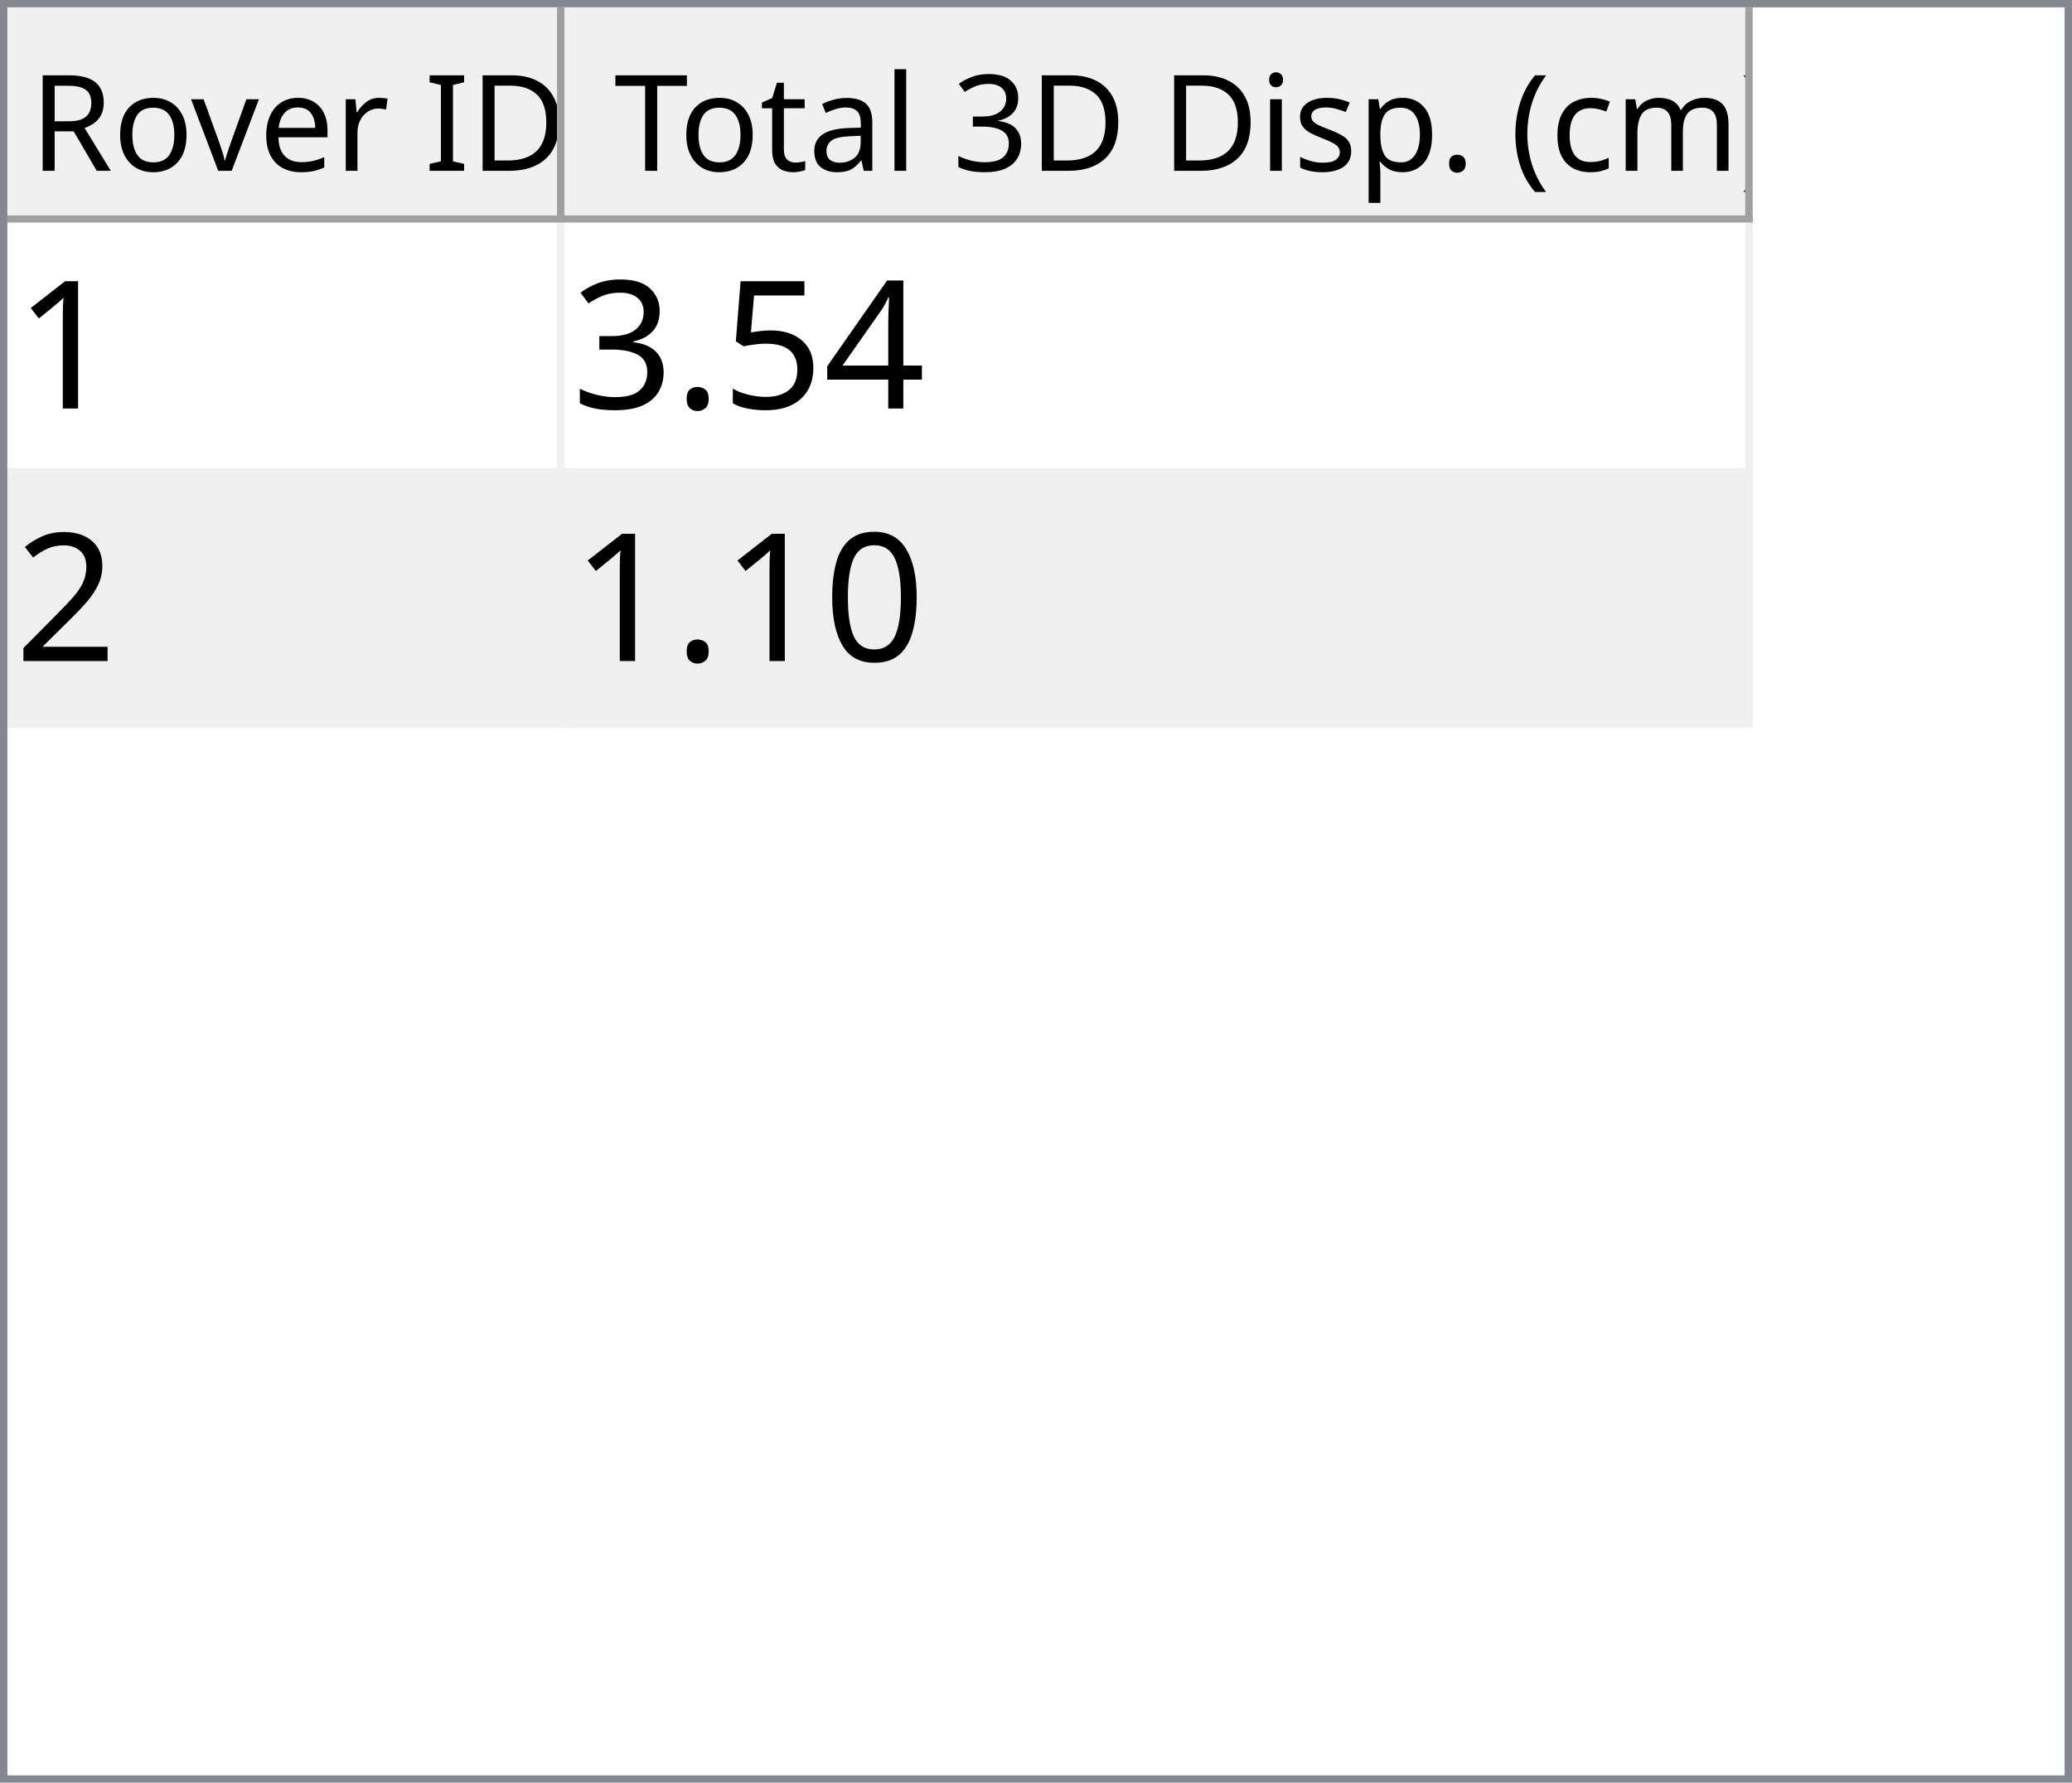
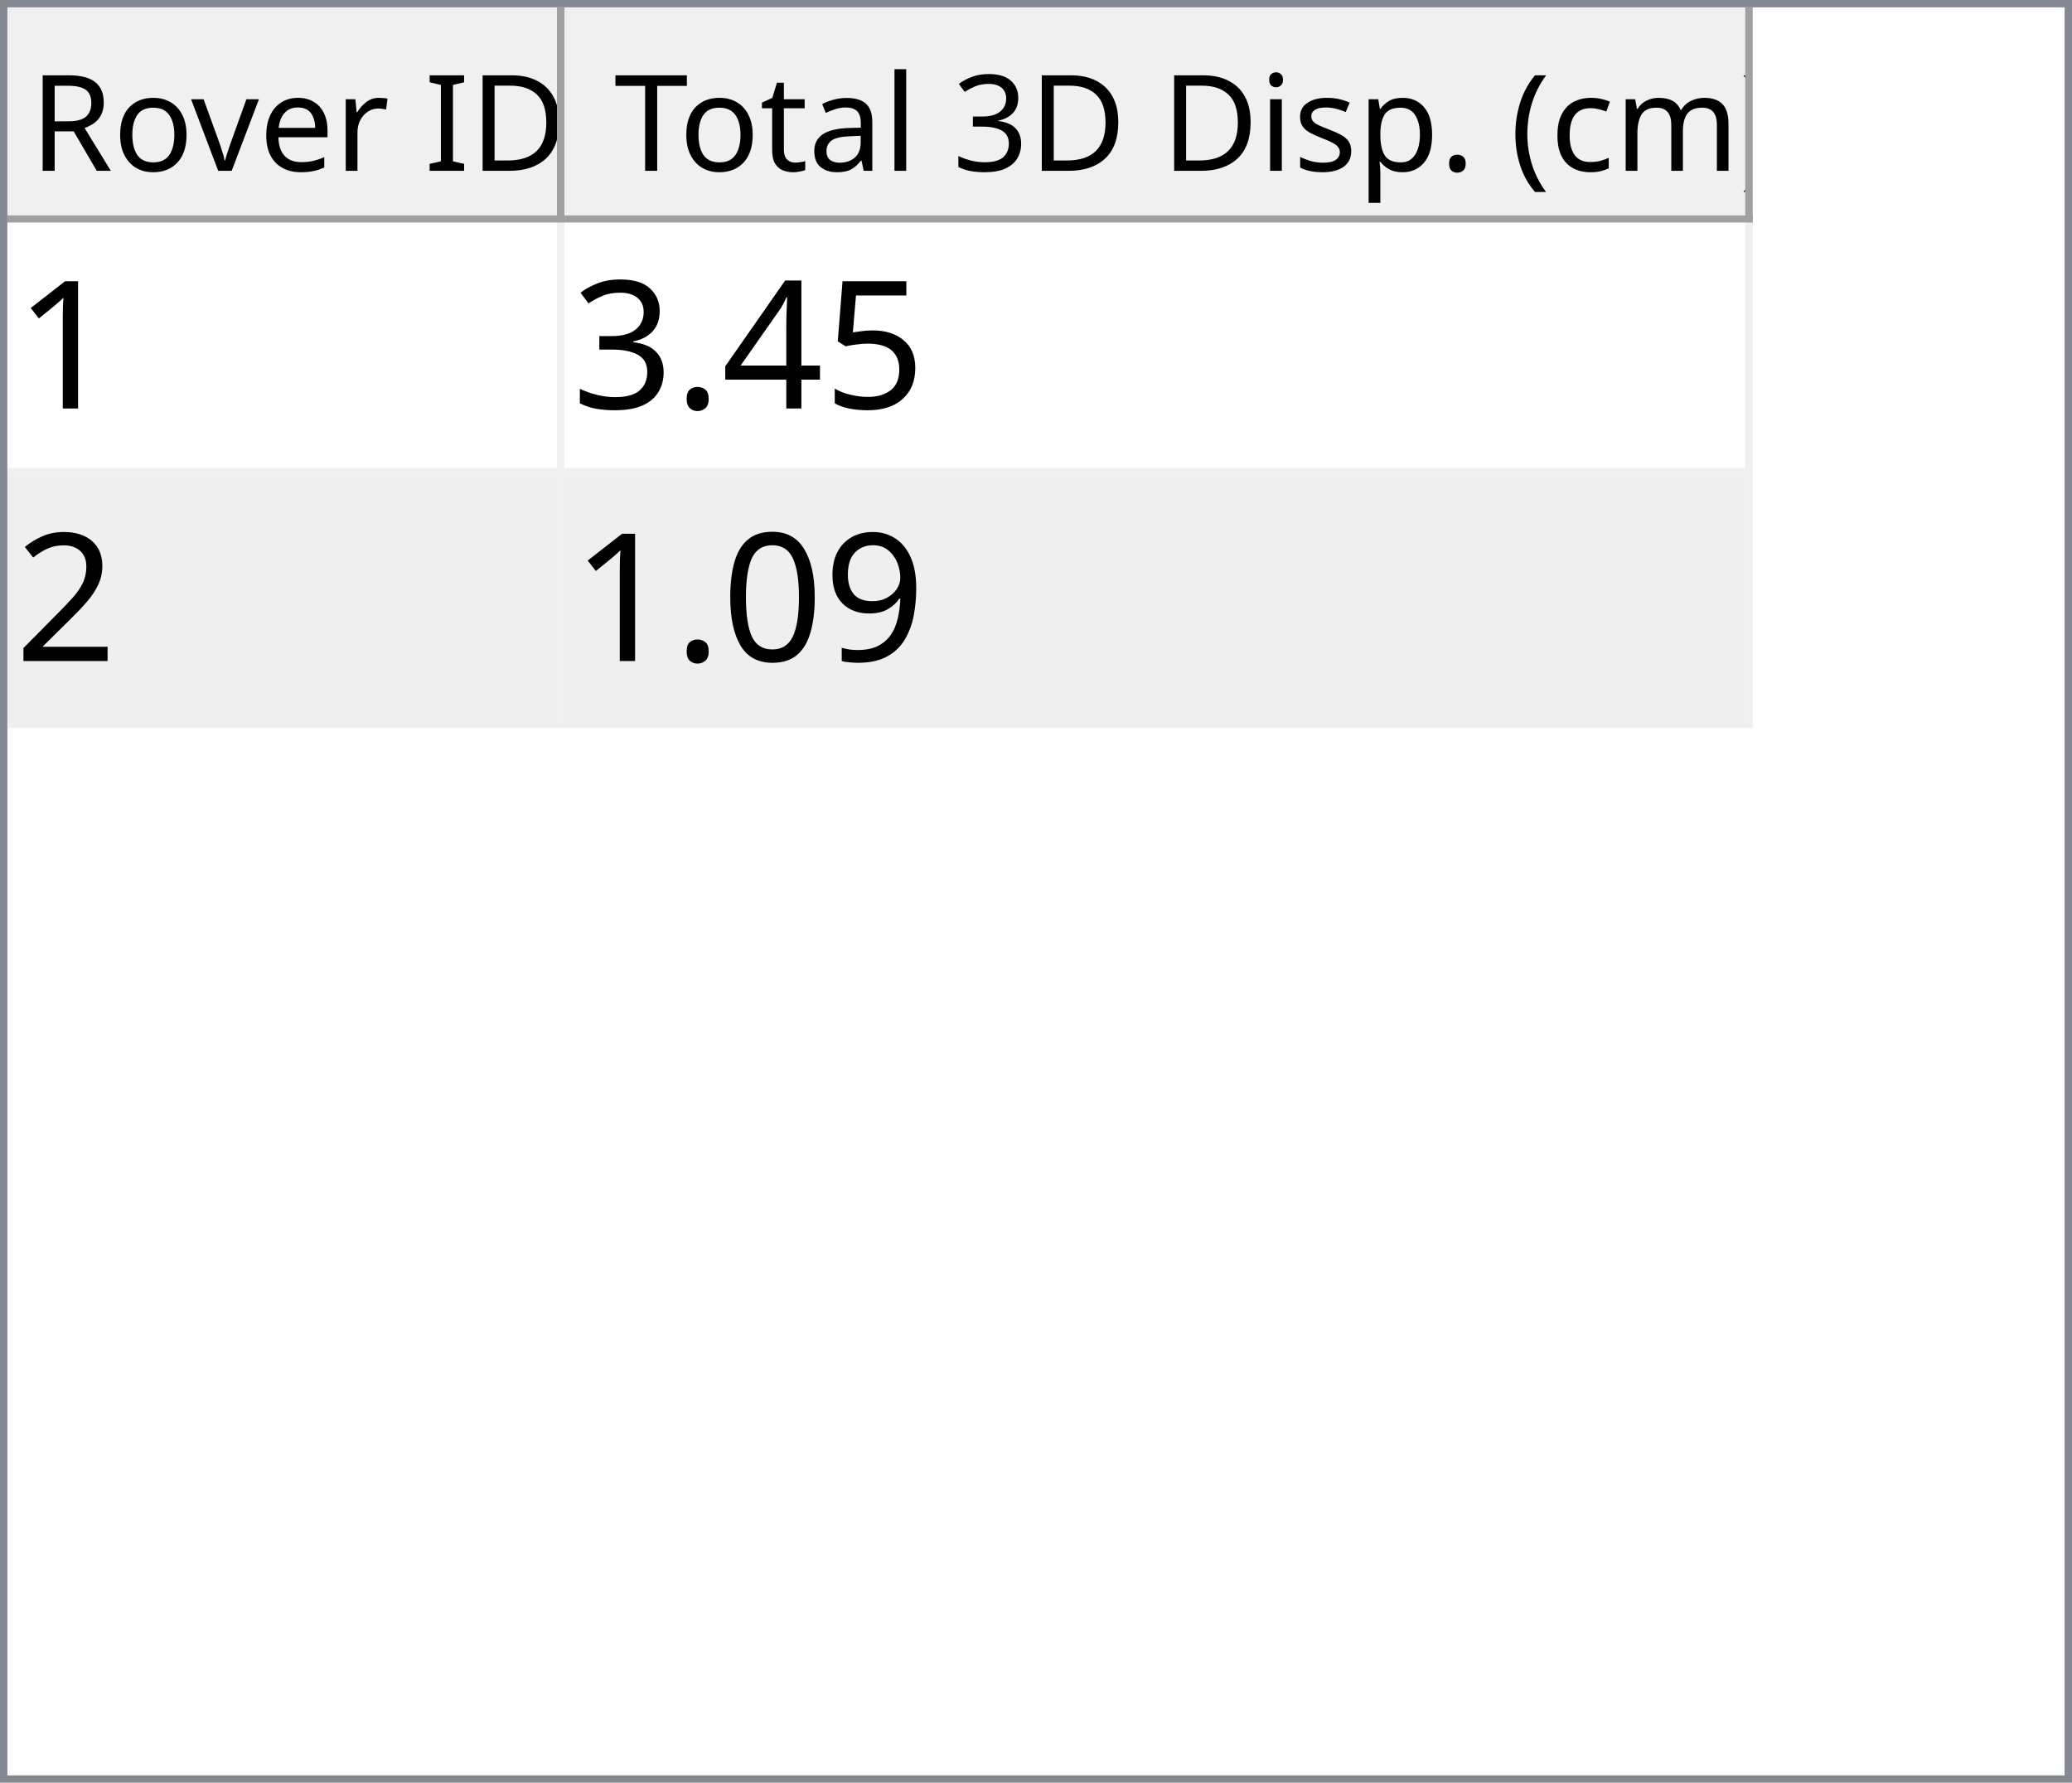
<svg xmlns="http://www.w3.org/2000/svg" style="fill-opacity:1; color-rendering:auto; color-interpolation:auto; text-rendering:auto; stroke:black; stroke-linecap:square; stroke-miterlimit:10; shape-rendering:auto; stroke-opacity:1; fill:black; stroke-dasharray:none; font-weight:normal; stroke-width:1; font-family:'Dialog'; font-style:normal; stroke-linejoin:miter; font-size:12px; stroke-dashoffset:0; image-rendering:auto;" width="279" height="240">
  <defs id="genericDefs" />
  <g>
    <defs id="defs1">
      <clipPath clipPathUnits="userSpaceOnUse" id="clipPath1">
        <path d="M0 0 L279 0 L279 240 L0 240 L0 0 Z" />
      </clipPath>
      <clipPath clipPathUnits="userSpaceOnUse" id="clipPath2">
        <path d="M0 0 L0 240 L279 240 L279 0 Z" />
      </clipPath>
      <clipPath clipPathUnits="userSpaceOnUse" id="clipPath3">
        <path d="M0 0 L0 29 L277 29 L277 0 Z" />
      </clipPath>
      <clipPath clipPathUnits="userSpaceOnUse" id="clipPath4">
        <path d="M0 0 L0 29 L75 29 L75 0 Z" />
      </clipPath>
      <clipPath clipPathUnits="userSpaceOnUse" id="clipPath5">
        <path d="M1 1 L1 28 L74 28 L74 1 Z" />
      </clipPath>
      <clipPath clipPathUnits="userSpaceOnUse" id="clipPath6">
        <path d="M0 0 L0 27 L73 27 L73 0 Z" />
      </clipPath>
      <clipPath clipPathUnits="userSpaceOnUse" id="clipPath7">
        <path d="M-0.5 -0.5 L-0.5 28.5 L74.5 28.5 L74.5 -0.5 Z" />
      </clipPath>
      <clipPath clipPathUnits="userSpaceOnUse" id="clipPath8">
        <path d="M0 0 L0 29 L160 29 L160 0 Z" />
      </clipPath>
      <clipPath clipPathUnits="userSpaceOnUse" id="clipPath9">
        <path d="M1 1 L1 28 L159 28 L159 1 Z" />
      </clipPath>
      <clipPath clipPathUnits="userSpaceOnUse" id="clipPath10">
        <path d="M0 0 L0 27 L158 27 L158 0 Z" />
      </clipPath>
      <clipPath clipPathUnits="userSpaceOnUse" id="clipPath11">
        <path d="M-0.5 -0.5 L-0.5 28.5 L159.5 28.5 L159.5 -0.5 Z" />
      </clipPath>
      <clipPath clipPathUnits="userSpaceOnUse" id="clipPath12">
        <path d="M0 0 L0 209 L277 209 L277 0 Z" />
      </clipPath>
      <clipPath clipPathUnits="userSpaceOnUse" id="clipPath13">
        <path d="M0 0 L0 68 L235 68 L235 0 Z" />
      </clipPath>
      <clipPath clipPathUnits="userSpaceOnUse" id="clipPath14">
        <path d="M-0.5 -0.5 L-0.5 67.5 L234.5 67.5 L234.5 -0.5 Z" />
      </clipPath>
      <clipPath clipPathUnits="userSpaceOnUse" id="clipPath15">
        <path d="M0 0 L0 33 L74 33 L74 0 Z" />
      </clipPath>
      <clipPath clipPathUnits="userSpaceOnUse" id="clipPath16">
        <path d="M0 0 L0 33 L159 33 L159 0 Z" />
      </clipPath>
      <font horiz-adv-x="64.551" id="font1">
        <font-face ascent="107.91" descent="25.098" units-per-em="100" style="font-style:normal; font-family:Segoe UI; font-weight:normal;" />
        <missing-glyph horiz-adv-x="64.551" d="M8.109 0 L8.109 68.266 L56.453 68.266 L56.453 0 L8.109 0 ZM15.328 7.234 L49.219 7.234 L49.219 61.031 L15.328 61.031 L15.328 7.234 Z" />
        <glyph unicode="D" horiz-adv-x="70.117" d="M9.188 0 L9.188 70.016 L28.516 70.016 Q65.531 70.016 65.531 35.891 Q65.531 19.672 55.25 9.836 Q44.969 0 27.734 0 L9.188 0 ZM17.391 62.594 L17.391 7.422 L27.828 7.422 Q41.609 7.422 49.273 14.797 Q56.938 22.172 56.938 35.688 Q56.938 62.594 28.328 62.594 L17.391 62.594 Z" />
        <glyph unicode="I" horiz-adv-x="26.611" d="M17.391 0 L9.188 0 L9.188 70.016 L17.391 70.016 L17.391 0 Z" />
        <glyph unicode=" " horiz-adv-x="27.393" d="" />
        <glyph unicode="r" horiz-adv-x="34.766" d="M34.188 41.891 Q32.078 43.5 28.125 43.5 Q23 43.5 19.555 38.672 Q16.109 33.844 16.109 25.484 L16.109 0 L8.109 0 L8.109 50 L16.109 50 L16.109 39.703 L16.312 39.703 Q18.016 44.969 21.531 47.922 Q25.047 50.875 29.391 50.875 Q32.516 50.875 34.188 50.203 L34.188 41.891 Z" />
        <glyph unicode="e" horiz-adv-x="52.295" d="M48.297 23 L12.984 23 Q13.188 14.656 17.484 10.109 Q21.781 5.562 29.297 5.562 Q37.75 5.562 44.828 11.141 L44.828 3.609 Q38.234 -1.172 27.391 -1.172 Q16.797 -1.172 10.742 5.641 Q4.688 12.453 4.688 24.812 Q4.688 36.469 11.305 43.82 Q17.922 51.172 27.734 51.172 Q37.547 51.172 42.922 44.828 Q48.297 38.484 48.297 27.203 L48.297 23 ZM40.094 29.781 Q40.047 36.719 36.75 40.578 Q33.453 44.438 27.594 44.438 Q21.922 44.438 17.969 40.383 Q14.016 36.328 13.094 29.781 L40.094 29.781 Z" />
        <glyph unicode="v" horiz-adv-x="47.9" d="M47.406 50 L27.484 0 L19.625 0 L0.688 50 L9.469 50 L22.172 13.672 Q23.578 9.672 23.922 6.688 L24.125 6.688 Q24.609 10.453 25.688 13.484 L38.969 50 L47.406 50 Z" />
        <glyph unicode="o" horiz-adv-x="58.594" d="M29 -1.172 Q17.922 -1.172 11.305 5.836 Q4.688 12.844 4.688 24.422 Q4.688 37.016 11.57 44.094 Q18.453 51.172 30.172 51.172 Q41.359 51.172 47.633 44.289 Q53.906 37.406 53.906 25.203 Q53.906 13.234 47.141 6.031 Q40.375 -1.172 29 -1.172 ZM29.594 44.438 Q21.875 44.438 17.383 39.188 Q12.891 33.938 12.891 24.703 Q12.891 15.828 17.43 10.695 Q21.969 5.562 29.594 5.562 Q37.359 5.562 41.531 10.594 Q45.703 15.625 45.703 24.906 Q45.703 34.281 41.531 39.359 Q37.359 44.438 29.594 44.438 Z" />
        <glyph unicode="R" horiz-adv-x="59.814" d="M59.375 0 L49.609 0 L37.891 19.625 Q36.281 22.359 34.766 24.289 Q33.25 26.219 31.664 27.438 Q30.078 28.656 28.25 29.219 Q26.422 29.781 24.125 29.781 L17.391 29.781 L17.391 0 L9.188 0 L9.188 70.016 L30.078 70.016 Q34.672 70.016 38.555 68.867 Q42.438 67.719 45.289 65.375 Q48.141 63.031 49.758 59.547 Q51.375 56.062 51.375 51.375 Q51.375 47.703 50.273 44.656 Q49.172 41.609 47.148 39.211 Q45.125 36.812 42.266 35.133 Q39.406 33.453 35.844 32.516 L35.844 32.328 Q37.594 31.547 38.891 30.547 Q40.188 29.547 41.359 28.18 Q42.531 26.812 43.68 25.078 Q44.828 23.344 46.234 21.047 L59.375 0 ZM17.391 62.594 L17.391 37.203 L28.516 37.203 Q31.594 37.203 34.203 38.133 Q36.812 39.062 38.719 40.797 Q40.625 42.531 41.703 45.047 Q42.781 47.562 42.781 50.688 Q42.781 56.297 39.141 59.445 Q35.5 62.594 28.609 62.594 L17.391 62.594 Z" />
        <glyph unicode=")" horiz-adv-x="30.176" d="M8.297 -15.922 L1.172 -15.922 Q16.406 2.344 16.406 26.812 Q16.406 51.469 1.078 70.016 L8.297 70.016 Q23.531 52.156 23.531 26.703 Q23.531 1.375 8.297 -15.922 Z" />
        <glyph unicode="m" horiz-adv-x="86.133" d="M79.109 0 L71.094 0 L71.094 28.719 Q71.094 37.016 68.531 40.727 Q65.969 44.438 59.906 44.438 Q54.781 44.438 51.195 39.75 Q47.609 35.062 47.609 28.516 L47.609 0 L39.594 0 L39.594 29.688 Q39.594 44.438 28.219 44.438 Q22.953 44.438 19.531 40.016 Q16.109 35.594 16.109 28.516 L16.109 0 L8.109 0 L8.109 50 L16.109 50 L16.109 42.094 L16.312 42.094 Q21.625 51.172 31.844 51.172 Q36.969 51.172 40.773 48.312 Q44.578 45.453 46 40.828 Q51.562 51.172 62.594 51.172 Q79.109 51.172 79.109 30.812 L79.109 0 Z" />
        <glyph unicode="c" horiz-adv-x="46.191" d="M42.188 2.297 Q36.422 -1.172 28.516 -1.172 Q17.828 -1.172 11.258 5.789 Q4.688 12.75 4.688 23.828 Q4.688 36.188 11.766 43.68 Q18.844 51.172 30.672 51.172 Q37.25 51.172 42.281 48.734 L42.281 40.531 Q36.719 44.438 30.375 44.438 Q22.703 44.438 17.797 38.945 Q12.891 33.453 12.891 24.516 Q12.891 15.719 17.508 10.641 Q22.125 5.562 29.891 5.562 Q36.422 5.562 42.188 9.906 L42.188 2.297 Z" />
        <glyph unicode="(" horiz-adv-x="30.176" d="M29.109 -15.922 L21.969 -15.922 Q6.844 1.375 6.844 26.703 Q6.844 52.156 21.969 70.016 L29.203 70.016 Q13.875 51.469 13.875 26.812 Q13.875 2.344 29.109 -15.922 Z" />
        <glyph unicode="." horiz-adv-x="21.68" d="M10.891 -1.078 Q8.641 -1.078 7.055 0.539 Q5.469 2.156 5.469 4.391 Q5.469 6.641 7.055 8.273 Q8.641 9.906 10.891 9.906 Q13.188 9.906 14.797 8.273 Q16.406 6.641 16.406 4.391 Q16.406 2.156 14.797 0.539 Q13.188 -1.078 10.891 -1.078 Z" />
        <glyph unicode="p" horiz-adv-x="58.789" d="M16.312 7.234 L16.109 7.234 L16.109 -23 L8.109 -23 L8.109 50 L16.109 50 L16.109 41.219 L16.312 41.219 Q22.219 51.172 33.594 51.172 Q43.266 51.172 48.688 44.461 Q54.109 37.75 54.109 26.469 Q54.109 13.922 48 6.375 Q41.891 -1.172 31.297 -1.172 Q21.578 -1.172 16.312 7.234 ZM16.109 27.391 L16.109 20.406 Q16.109 14.203 20.141 9.883 Q24.172 5.562 30.375 5.562 Q37.641 5.562 41.773 11.133 Q45.906 16.703 45.906 26.609 Q45.906 34.969 42.047 39.703 Q38.188 44.438 31.594 44.438 Q24.609 44.438 20.359 39.578 Q16.109 34.719 16.109 27.391 Z" />
        <glyph unicode="s" horiz-adv-x="42.432" d="M5.078 1.812 L5.078 10.406 Q11.625 5.562 19.484 5.562 Q30.031 5.562 30.031 12.594 Q30.031 14.594 29.125 15.992 Q28.219 17.391 26.68 18.461 Q25.141 19.531 23.07 20.383 Q21 21.234 18.609 22.172 Q15.281 23.484 12.766 24.828 Q10.25 26.172 8.57 27.859 Q6.891 29.547 6.031 31.695 Q5.172 33.844 5.172 36.719 Q5.172 40.234 6.789 42.945 Q8.406 45.656 11.086 47.484 Q13.766 49.312 17.211 50.242 Q20.656 51.172 24.312 51.172 Q30.812 51.172 35.938 48.922 L35.938 40.828 Q30.422 44.438 23.25 44.438 Q21 44.438 19.195 43.922 Q17.391 43.406 16.094 42.477 Q14.797 41.547 14.086 40.258 Q13.375 38.969 13.375 37.406 Q13.375 35.453 14.086 34.133 Q14.797 32.812 16.164 31.789 Q17.531 30.766 19.484 29.938 Q21.438 29.109 23.922 28.125 Q27.25 26.859 29.883 25.516 Q32.516 24.172 34.375 22.484 Q36.234 20.797 37.234 18.602 Q38.234 16.406 38.234 13.375 Q38.234 9.672 36.602 6.938 Q34.969 4.203 32.234 2.398 Q29.5 0.594 25.93 -0.289 Q22.359 -1.172 18.453 -1.172 Q10.75 -1.172 5.078 1.812 Z" />
        <glyph unicode="i" horiz-adv-x="24.219" d="M12.203 62.703 Q10.062 62.703 8.547 64.164 Q7.031 65.625 7.031 67.875 Q7.031 70.125 8.547 71.609 Q10.062 73.094 12.203 73.094 Q14.406 73.094 15.945 71.609 Q17.484 70.125 17.484 67.875 Q17.484 65.719 15.945 64.211 Q14.406 62.703 12.203 62.703 ZM16.109 0 L8.109 0 L8.109 50 L16.109 50 L16.109 0 Z" />
        <glyph unicode="3" horiz-adv-x="53.906" d="M46.531 19.828 Q46.531 15.094 44.75 11.211 Q42.969 7.328 39.719 4.57 Q36.469 1.812 31.93 0.297 Q27.391 -1.219 21.922 -1.219 Q11.922 -1.219 6 2.594 L6 11.188 Q13.094 5.609 22.219 5.609 Q25.875 5.609 28.828 6.539 Q31.781 7.469 33.906 9.227 Q36.031 10.984 37.18 13.477 Q38.328 15.969 38.328 19.094 Q38.328 32.812 18.797 32.812 L12.984 32.812 L12.984 39.594 L18.5 39.594 Q35.797 39.594 35.797 52.484 Q35.797 64.406 22.609 64.406 Q15.188 64.406 8.688 59.422 L8.688 67.188 Q15.375 71.188 24.609 71.188 Q29 71.188 32.57 69.969 Q36.141 68.75 38.68 66.555 Q41.219 64.359 42.609 61.281 Q44 58.203 44 54.5 Q44 40.672 30.031 36.719 L30.031 36.531 Q33.594 36.141 36.625 34.797 Q39.656 33.453 41.852 31.305 Q44.047 29.156 45.289 26.25 Q46.531 23.344 46.531 19.828 Z" />
        <glyph unicode="l" horiz-adv-x="24.219" d="M16.109 0 L8.109 0 L8.109 74.031 L16.109 74.031 L16.109 0 Z" />
        <glyph unicode="a" horiz-adv-x="50.879" d="M43.891 0 L35.891 0 L35.891 7.812 L35.688 7.812 Q30.469 -1.172 20.312 -1.172 Q12.844 -1.172 8.617 2.781 Q4.391 6.734 4.391 13.281 Q4.391 27.297 20.906 29.594 L35.891 31.688 Q35.891 44.438 25.594 44.438 Q16.547 44.438 9.281 38.281 L9.281 46.484 Q16.656 51.172 26.266 51.172 Q43.891 51.172 43.891 32.516 L43.891 0 ZM35.891 25.297 L23.828 23.641 Q18.266 22.859 15.43 20.875 Q12.594 18.891 12.594 13.875 Q12.594 10.203 15.211 7.883 Q17.828 5.562 22.172 5.562 Q28.125 5.562 32.008 9.742 Q35.891 13.922 35.891 20.312 L35.891 25.297 Z" />
        <glyph unicode="t" horiz-adv-x="33.887" d="M31.297 0.484 Q28.469 -1.078 23.828 -1.078 Q10.688 -1.078 10.688 13.578 L10.688 43.172 L2.094 43.172 L2.094 50 L10.688 50 L10.688 62.203 L18.703 64.797 L18.703 50 L31.297 50 L31.297 43.172 L18.703 43.172 L18.703 14.984 Q18.703 9.969 20.414 7.82 Q22.125 5.672 26.078 5.672 Q29.109 5.672 31.297 7.328 L31.297 0.484 Z" />
        <glyph unicode="T" horiz-adv-x="52.393" d="M50.594 62.594 L30.375 62.594 L30.375 0 L22.172 0 L22.172 62.594 L2 62.594 L2 70.016 L50.594 70.016 L50.594 62.594 Z" />
      </font>
      <font horiz-adv-x="75.0" id="font2">
        <font-face ascent="100.537" descent="21.973" units-per-em="100" style="font-style:normal; font-family:sans-serif; font-weight:normal;" />
        <missing-glyph horiz-adv-x="75.0" d="M12.5 0 L12.5 62.5 L62.5 62.5 L62.5 0 L12.5 0 ZM14.062 1.562 L60.938 1.562 L60.938 60.938 L14.062 60.938 L14.062 1.562 Z" />
        <glyph unicode="1" horiz-adv-x="55.615" d="M37.25 0 L28.469 0 L28.469 56 Q25.297 52.984 20.141 49.953 Q14.984 46.922 10.891 45.406 L10.891 53.906 Q18.266 57.375 23.781 62.305 Q29.297 67.234 31.594 71.875 L37.25 71.875 L37.25 0 Z" />
+         <glyph unicode="5" horiz-adv-x="55.615" d="M4.156 18.75 L13.375 19.531 Q14.406 12.797 18.141 9.398 Q21.875 6 27.156 6 Q33.5 6 37.891 10.789 Q42.281 15.578 42.281 23.484 Q42.281 31 38.062 35.352 Q33.844 39.703 27 39.703 Q22.75 39.703 19.336 37.773 Q15.922 35.844 13.969 32.766 L5.719 33.844 L12.641 70.609 L48.25 70.609 L48.25 62.203 L19.672 62.203 L15.828 42.969 Q22.266 47.469 29.344 47.469 Q38.719 47.469 45.164 40.969 Q51.609 34.469 51.609 24.266 Q51.609 14.547 45.953 7.469 Q39.062 -1.219 27.156 -1.219 Q17.391 -1.219 11.211 4.25 Q5.031 9.719 4.156 18.75 Z" />
        <glyph unicode="4" horiz-adv-x="55.615" d="M32.328 0 L32.328 17.141 L1.266 17.141 L1.266 25.203 L33.938 71.578 L41.109 71.578 L41.109 25.203 L50.781 25.203 L50.781 17.141 L41.109 17.141 L41.109 0 L32.328 0 ZM32.328 25.203 L32.328 57.469 L9.906 25.203 L32.328 25.203 Z" />
-         <glyph unicode="5" horiz-adv-x="55.615" d="M4.156 18.75 L13.375 19.531 Q14.406 12.797 18.141 9.398 Q21.875 6 27.156 6 Q33.5 6 37.891 10.789 Q42.281 15.578 42.281 23.484 Q42.281 31 38.062 35.352 Q33.844 39.703 27 39.703 Q22.75 39.703 19.336 37.773 Q15.922 35.844 13.969 32.766 L5.719 33.844 L12.641 70.609 L48.25 70.609 L48.25 62.203 L19.672 62.203 L15.828 42.969 Q22.266 47.469 29.344 47.469 Q38.719 47.469 45.164 40.969 Q51.609 34.469 51.609 24.266 Q51.609 14.547 45.953 7.469 Q39.062 -1.219 27.156 -1.219 Q17.391 -1.219 11.211 4.25 Q5.031 9.719 4.156 18.75 Z" />
        <glyph unicode="." horiz-adv-x="27.783" d="M9.078 0 L9.078 10.016 L19.094 10.016 L19.094 0 L9.078 0 Z" />
        <glyph unicode="3" horiz-adv-x="55.615" d="M4.203 18.891 L12.984 20.062 Q14.5 12.594 18.141 9.297 Q21.781 6 27 6 Q33.203 6 37.477 10.297 Q41.75 14.594 41.75 20.953 Q41.75 27 37.797 30.93 Q33.844 34.859 27.734 34.859 Q25.25 34.859 21.531 33.891 L22.516 41.609 Q23.391 41.5 23.922 41.5 Q29.547 41.5 34.039 44.43 Q38.531 47.359 38.531 53.469 Q38.531 58.297 35.258 61.477 Q31.984 64.656 26.812 64.656 Q21.688 64.656 18.266 61.43 Q14.844 58.203 13.875 51.766 L5.078 53.328 Q6.688 62.156 12.398 67.016 Q18.109 71.875 26.609 71.875 Q32.469 71.875 37.398 69.359 Q42.328 66.844 44.945 62.5 Q47.562 58.156 47.562 53.266 Q47.562 48.641 45.07 44.828 Q42.578 41.016 37.703 38.766 Q44.047 37.312 47.562 32.695 Q51.078 28.078 51.078 21.141 Q51.078 11.766 44.242 5.25 Q37.406 -1.266 26.953 -1.266 Q17.531 -1.266 11.305 4.352 Q5.078 9.969 4.203 18.891 Z" />
        <glyph unicode="2" horiz-adv-x="55.615" d="M50.344 8.453 L50.344 0 L3.031 0 Q2.938 3.172 4.047 6.109 Q5.859 10.938 9.836 15.625 Q13.812 20.312 21.344 26.469 Q33.016 36.031 37.117 41.625 Q41.219 47.219 41.219 52.203 Q41.219 57.422 37.477 61.008 Q33.734 64.594 27.734 64.594 Q21.391 64.594 17.578 60.789 Q13.766 56.984 13.719 50.25 L4.688 51.172 Q5.609 61.281 11.664 66.578 Q17.719 71.875 27.938 71.875 Q38.234 71.875 44.242 66.164 Q50.25 60.453 50.25 52 Q50.25 47.703 48.492 43.555 Q46.734 39.406 42.656 34.812 Q38.578 30.219 29.109 22.219 Q21.188 15.578 18.945 13.211 Q16.703 10.844 15.234 8.453 L50.344 8.453 Z" />
+         <glyph unicode="9" horiz-adv-x="55.615" d="M5.469 16.547 L13.922 17.328 Q14.984 11.375 18.016 8.688 Q21.047 6 25.781 6 Q29.828 6 32.883 7.859 Q35.938 9.719 37.891 12.82 Q39.844 15.922 41.164 21.195 Q42.484 26.469 42.484 31.938 Q42.484 32.516 42.438 33.688 Q39.797 29.5 35.234 26.883 Q30.672 24.266 25.344 24.266 Q16.453 24.266 10.305 30.711 Q4.156 37.156 4.156 47.703 Q4.156 58.594 10.578 65.234 Q17 71.875 26.656 71.875 Q33.641 71.875 39.43 68.117 Q45.219 64.359 48.219 57.398 Q51.219 50.438 51.219 37.25 Q51.219 23.531 48.242 15.406 Q45.266 7.281 39.383 3.031 Q33.5 -1.219 25.594 -1.219 Q17.188 -1.219 11.867 3.445 Q6.547 8.109 5.469 16.547 ZM41.453 48.141 Q41.453 55.719 37.43 60.156 Q33.406 64.594 27.734 64.594 Q21.875 64.594 17.531 59.812 Q13.188 55.031 13.188 47.406 Q13.188 40.578 17.312 36.305 Q21.438 32.031 27.484 32.031 Q33.594 32.031 37.523 36.305 Q41.453 40.578 41.453 48.141 Z" />
        <glyph unicode="0" horiz-adv-x="55.615" d="M4.156 35.297 Q4.156 48 6.766 55.742 Q9.375 63.484 14.523 67.68 Q19.672 71.875 27.484 71.875 Q33.25 71.875 37.594 69.555 Q41.938 67.234 44.773 62.867 Q47.609 58.5 49.219 52.227 Q50.828 45.953 50.828 35.297 Q50.828 22.703 48.242 14.969 Q45.656 7.234 40.508 3.008 Q35.359 -1.219 27.484 -1.219 Q17.141 -1.219 11.234 6.203 Q4.156 15.141 4.156 35.297 ZM13.188 35.297 Q13.188 17.672 17.312 11.836 Q21.438 6 27.484 6 Q33.547 6 37.672 11.859 Q41.797 17.719 41.797 35.297 Q41.797 52.984 37.672 58.789 Q33.547 64.594 27.391 64.594 Q21.344 64.594 17.719 59.469 Q13.188 52.938 13.188 35.297 Z" />
      </font>
    </defs>
    <g style="fill:white; stroke:white;">
      <rect x="0" y="0" width="279" style="clip-path:url(#clipPath1); stroke:none;" height="240" />
    </g>
    <g style="fill:white; text-rendering:optimizeSpeed; color-rendering:optimizeSpeed; image-rendering:optimizeSpeed; shape-rendering:crispEdges; stroke:white; color-interpolation:sRGB;">
      <rect x="0" width="279" height="240" y="0" style="stroke:none;" />
      <path style="stroke:none;" d="M0 240 L279 240 L279 0 L0 0 Z" />
    </g>
    <g style="fill:rgb(240,240,240); font-size:18px; font-family:'Segoe UI'; stroke:rgb(240,240,240);">
      <rect x="0" y="0" width="279" style="clip-path:url(#clipPath2); stroke:none;" height="240" />
    </g>
    <g style="fill:rgb(130,135,144); font-size:18px; font-family:'Segoe UI'; stroke:rgb(130,135,144);">
      <path d="M0 0 L279 0 L279 240 L0 240 L0 0 ZM1 1 L278 1 L278 239 L1 239 L1 1 Z" style="fill-rule:evenodd; clip-path:url(#clipPath2); stroke:none;" />
    </g>
    <g style="fill:white; font-size:18px; font-family:'Segoe UI'; stroke:white;" transform="translate(1,1)">
      <rect x="0" y="0" width="277" style="clip-path:url(#clipPath3); stroke:none;" height="29" />
    </g>
    <g style="fill:rgb(240,240,240); font-size:18px; font-family:'Segoe UI'; stroke:rgb(240,240,240);" transform="translate(1,1)">
      <rect x="0" y="0" width="75" style="clip-path:url(#clipPath4); stroke:none;" height="29" />
    </g>
    <g style="font-family:'Segoe UI'; font-size:18px;" transform="translate(2,2)">
      <text x="2" xml:space="preserve" y="21" style="clip-path:url(#clipPath6); stroke:none;">Rover ID</text>
    </g>
    <g transform="translate(1.5,1.5)" style="fill:rgb(160,160,160); font-size:18px; font-family:'Segoe UI'; stroke:rgb(160,160,160); stroke-linejoin:bevel;">
      <line x1="74" x2="74" y1="0" style="fill:none; clip-path:url(#clipPath7);" y2="28" />
    </g>
    <g transform="matrix(1,0,0,1,1,1) translate(0.5,0.5)" style="fill:rgb(160,160,160); font-size:18px; font-family:'Segoe UI'; stroke:rgb(160,160,160); stroke-linejoin:bevel;">
      <line x1="0" x2="74" y1="28" style="fill:none; clip-path:url(#clipPath7);" y2="28" />
    </g>
    <g style="fill:rgb(240,240,240); font-size:18px; font-family:'Segoe UI'; stroke:rgb(240,240,240);" transform="translate(76,1)">
      <rect x="0" y="0" width="160" style="clip-path:url(#clipPath8); stroke:none;" height="29" />
    </g>
    <g style="font-family:'Segoe UI'; font-size:18px;" transform="translate(77,2)">
      <text x="1" xml:space="preserve" y="21" style="clip-path:url(#clipPath10); stroke:none;"> Total 3D Disp. (cm)</text>
    </g>
    <g transform="translate(76.5,1.5)" style="fill:rgb(160,160,160); font-size:18px; font-family:'Segoe UI'; stroke:rgb(160,160,160); stroke-linejoin:bevel;">
      <line x1="159" x2="159" y1="0" style="fill:none; clip-path:url(#clipPath11);" y2="28" />
    </g>
    <g transform="matrix(1,0,0,1,76,1) translate(0.5,0.5)" style="fill:rgb(160,160,160); font-size:18px; font-family:'Segoe UI'; stroke:rgb(160,160,160); stroke-linejoin:bevel;">
      <line x1="0" x2="159" y1="28" style="fill:none; clip-path:url(#clipPath11);" y2="28" />
    </g>
    <g style="fill:white; font-size:18px; font-family:'Segoe UI'; stroke:white;" transform="translate(1,30)">
      <rect x="0" y="0" width="277" style="clip-path:url(#clipPath12); stroke:none;" height="209" />
    </g>
    <g style="fill:rgb(240,240,240); font-size:24px; font-family:sans-serif; stroke:rgb(240,240,240);" transform="translate(1,30)">
      <rect x="0" y="0" width="235" style="clip-path:url(#clipPath13); stroke:none;" height="68" />
      <line transform="translate(0.5,0.5)" x1="0" x2="234" y1="33" style="clip-path:url(#clipPath14); fill:none; stroke-linejoin:bevel;" y2="33" />
    </g>
    <g transform="matrix(1,0,0,1,1,30) translate(0.5,0.5)" style="fill:rgb(240,240,240); font-size:24px; font-family:sans-serif; stroke:rgb(240,240,240); stroke-linejoin:bevel;">
      <line x1="0" x2="234" y1="67" style="fill:none; clip-path:url(#clipPath14);" y2="67" />
    </g>
    <g transform="matrix(1,0,0,1,1,30) translate(0.5,0.5)" style="fill:rgb(240,240,240); font-size:24px; font-family:sans-serif; stroke:rgb(240,240,240); stroke-linejoin:bevel;">
      <line x1="74" x2="74" y1="0" style="fill:none; clip-path:url(#clipPath14);" y2="67" />
    </g>
    <g transform="matrix(1,0,0,1,1,30) translate(0.5,0.5)" style="fill:rgb(240,240,240); font-size:24px; font-family:sans-serif; stroke:rgb(240,240,240); stroke-linejoin:bevel;">
      <line x1="234" x2="234" y1="0" style="fill:none; clip-path:url(#clipPath14);" y2="67" />
    </g>
    <g style="fill:white; font-size:24px; font-family:sans-serif; stroke:white;" transform="matrix(1,0,0,1,1,30)">
      <rect x="0" y="0" width="74" style="clip-path:url(#clipPath15); stroke:none;" height="33" />
      <text x="1" y="25" style="fill:black; clip-path:url(#clipPath15); stroke:none;" xml:space="preserve">1</text>
    </g>
    <g style="fill:white; font-size:24px; font-family:sans-serif; stroke:white;" transform="matrix(1,0,0,1,1,30) translate(75,0)">
      <rect x="0" y="0" width="159" style="clip-path:url(#clipPath16); stroke:none;" height="33" />
-       <text x="1" y="25" style="fill:black; clip-path:url(#clipPath16); stroke:none;" xml:space="preserve">3.54</text>
+       <text x="1" y="25" style="fill:black; clip-path:url(#clipPath16); stroke:none;" xml:space="preserve">3.45</text>
    </g>
    <g style="fill:rgb(239,239,239); font-size:24px; font-family:sans-serif; stroke:rgb(239,239,239);" transform="matrix(1,0,0,1,1,30) translate(0,34)">
      <rect x="0" y="0" width="74" style="clip-path:url(#clipPath15); stroke:none;" height="33" />
      <text x="1" y="25" style="fill:black; clip-path:url(#clipPath15); stroke:none;" xml:space="preserve">2</text>
    </g>
    <g style="fill:rgb(239,239,239); font-size:24px; font-family:sans-serif; stroke:rgb(239,239,239);" transform="matrix(1,0,0,1,1,30) translate(75,34)">
      <rect x="0" y="0" width="159" style="clip-path:url(#clipPath16); stroke:none;" height="33" />
-       <text x="1" y="25" style="fill:black; clip-path:url(#clipPath16); stroke:none;" xml:space="preserve">1.10</text>
+       <text x="1" y="25" style="fill:black; clip-path:url(#clipPath16); stroke:none;" xml:space="preserve">1.09</text>
    </g>
  </g>
</svg>
